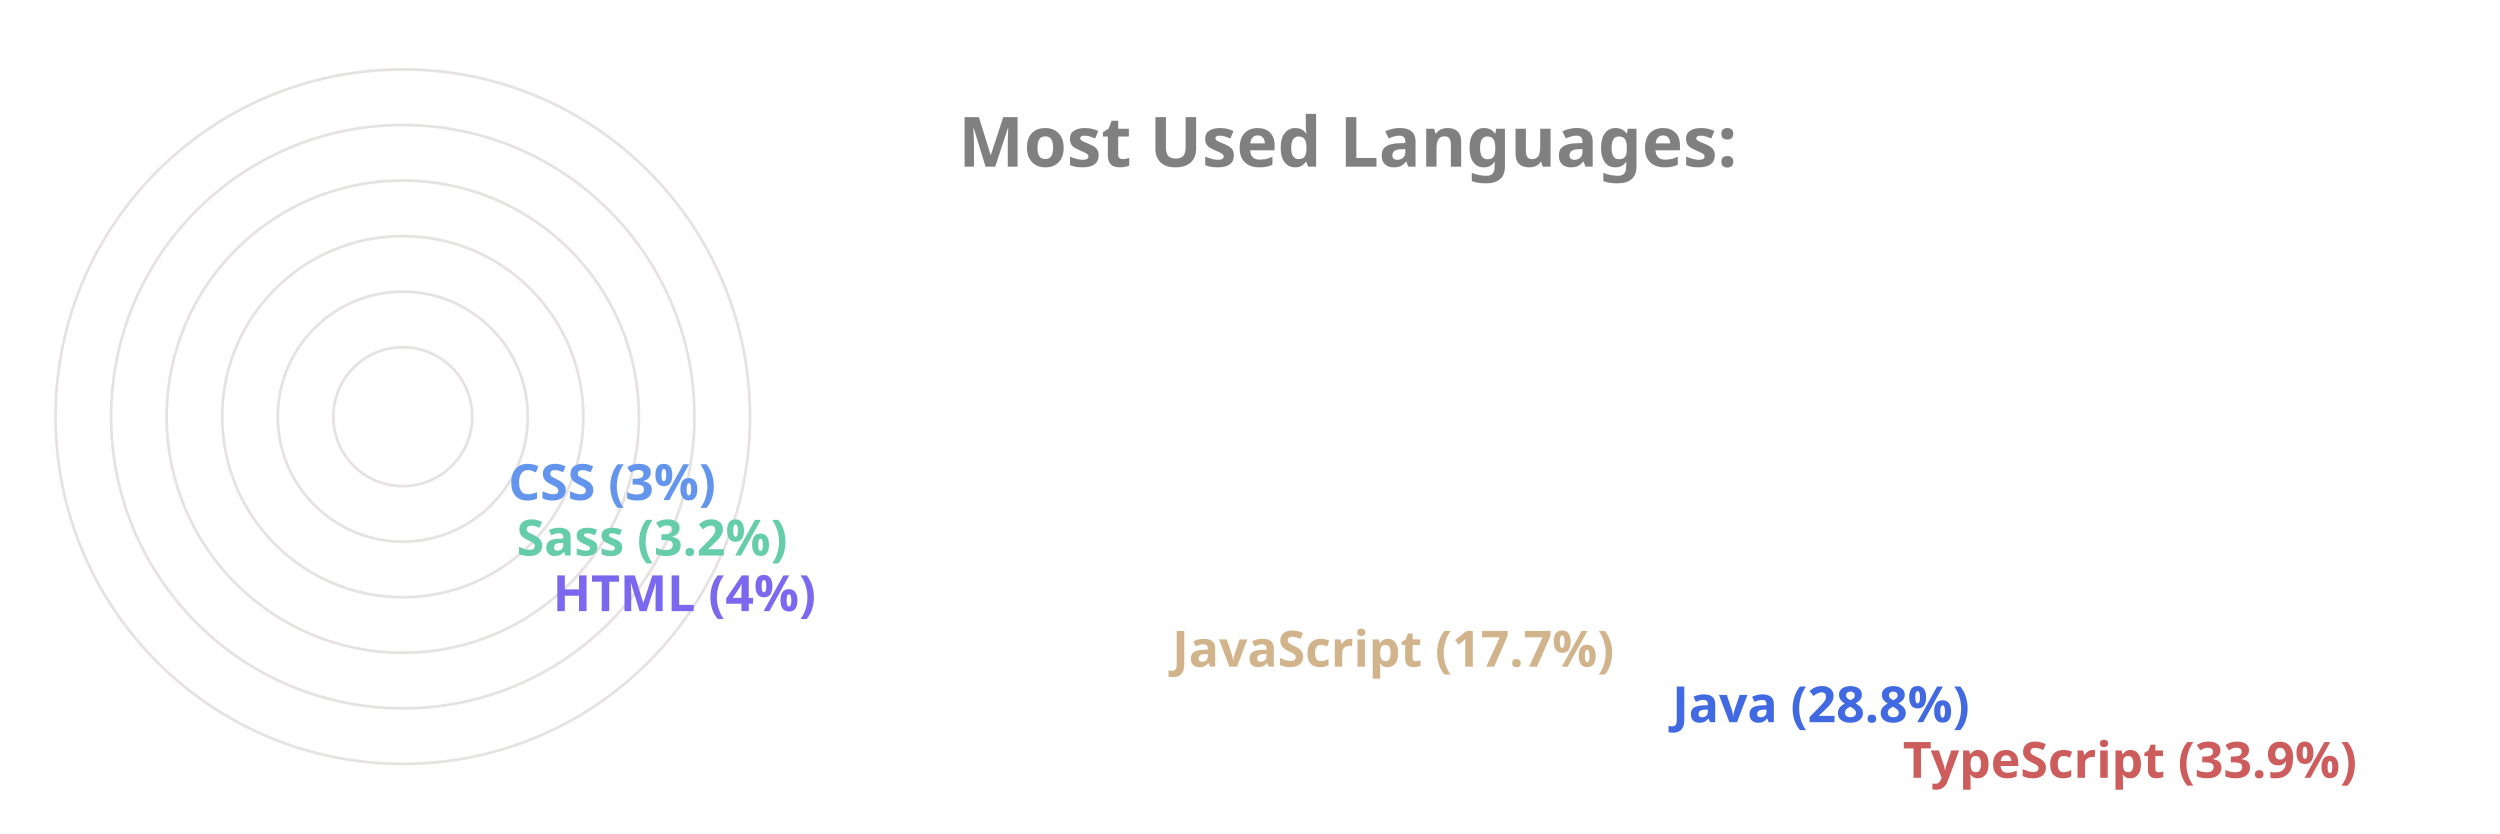
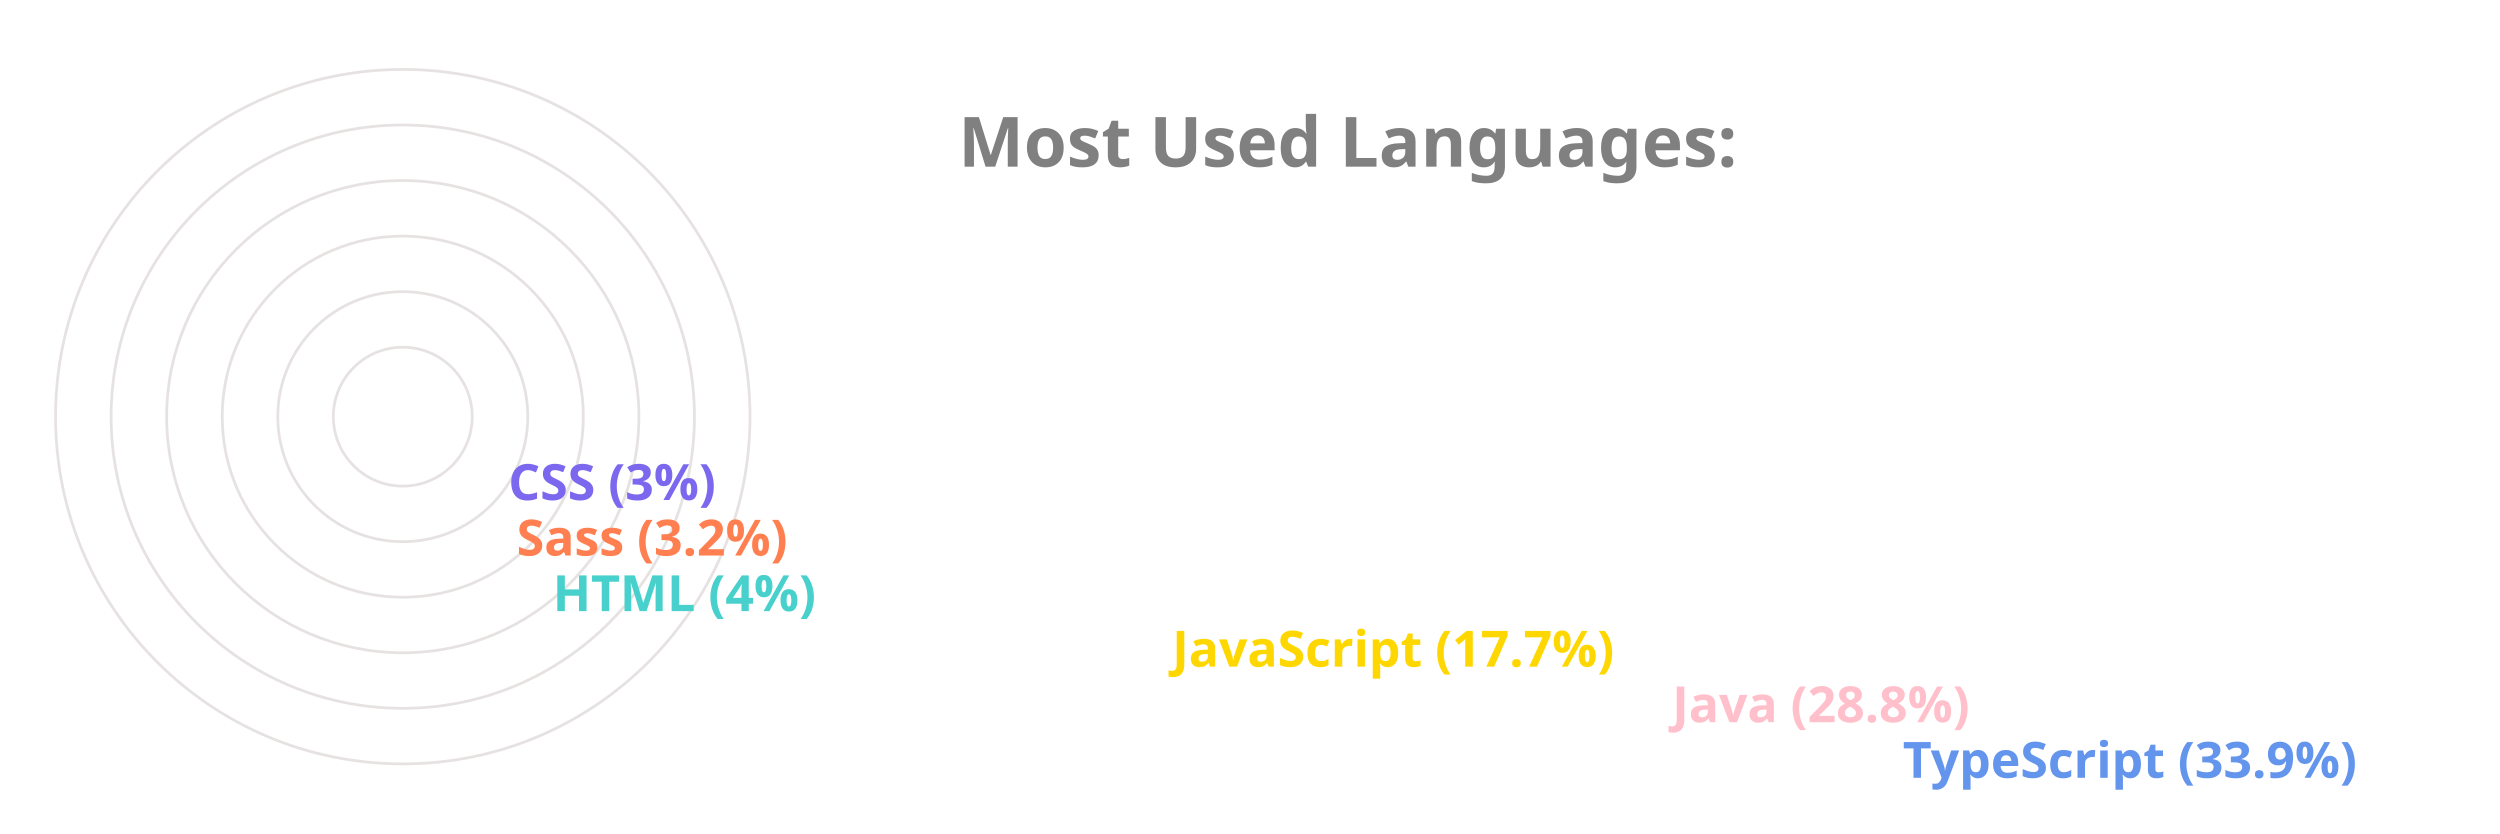
<svg xmlns="http://www.w3.org/2000/svg" viewBox="0 0 650 300" height="200px" width="600px">
  <style>
		.label {
			font: bold 25px sans-serif;
			color: #404040;
			-webkit-text-stroke: 1px white;
	  	}
		.name {
			font: bold 18px sans-serif;
			color: #404040;
	  	}

		.line {
			stroke-dasharray: 1000;
			stroke-dashoffset: 1000;
			animation: dash 3.5s ease-in-out forwards;	
			animation-iteration-count: infinite;
			animation-direction: alternate-reverse;
		}

		.path {
			stroke-dasharray: 1000;
			stroke-dashoffset: 1000;
			animation: dash 3.5s ease-in-out forwards;	
			animation-iteration-count: infinite;
			animation-direction: alternate-reverse;
		}
		  
		@keyframes dash {
			to {
				stroke-dashoffset: 0;
			}
		}

	</style>
  <g stroke="#E6E2E1" fill="none" stroke-width="1">
    <circle cx="20" cy="150" r="125" />
    <circle cx="20" cy="150" r="105" />
    <circle cx="20" cy="150" r="85" />
    <circle cx="20" cy="150" r="65" />
    <circle cx="20" cy="150" r="45" />
    <circle cx="20" cy="150" r="25" />
  </g>
  <g fill="none" stroke-width="20" class="line">
-     <line x2="550" y2="275" x1="20" y1="275" stroke="IndianRed" />
-     <line x2="467" y2="255" x1="20" y1="255" stroke="RoyalBlue" />
-     <line x2="287" y2="235" x1="20" y1="235" stroke="Tan" />
-     <line x2="64" y2="215" x1="20" y1="215" stroke="MediumSlateBlue" />
-     <line x2="51" y2="195" x1="20" y1="195" stroke="MediumAquaMarine" />
-     <line x2="48" y2="175" x1="20" y1="175" stroke="CornflowerBlue" />
+     <line x2="550" y2="275" x1="20" y1="275" stroke="CornflowerBlue" />
+     <line x2="467" y2="255" x1="20" y1="255" stroke="Pink" />
+     <line x2="287" y2="235" x1="20" y1="235" stroke="Gold" />
+     <line x2="64" y2="215" x1="20" y1="215" stroke="MediumTurquoise" />
+     <line x2="51" y2="195" x1="20" y1="195" stroke="Coral" />
+     <line x2="48" y2="175" x1="20" y1="175" stroke="MediumSlateBlue" />
  </g>
  <g fill="none" stroke-width="20" stroke-linecap="round" class="path">
-     <path d="M 20 275 A 125 125 45 0 1 -83 80" stroke="IndianRed" />
-     <path d="M 20 255 A 105 105 45 0 1 -71 99" stroke="RoyalBlue" />
-     <path d="M 20 235 A 85 85 45 0 1 -60 123" stroke="Tan" />
-     <path d="M 20 215 A 65 65 45 0 1 -44 145" stroke="MediumSlateBlue" />
-     <path d="M 20 195 A 45 45 45 0 1 -24 147" stroke="MediumAquaMarine" />
-     <path d="M 20 175 A 25 25 45 0 1 -4 148" stroke="CornflowerBlue" />
+     <path d="M 20 275 A 125 125 45 0 1 -83 80" stroke="CornflowerBlue" />
+     <path d="M 20 255 A 105 105 45 0 1 -71 99" stroke="Pink" />
+     <path d="M 20 235 A 85 85 45 0 1 -60 123" stroke="Gold" />
+     <path d="M 20 215 A 65 65 45 0 1 -44 145" stroke="MediumTurquoise" />
+     <path d="M 20 195 A 45 45 45 0 1 -24 147" stroke="Coral" />
+     <path d="M 20 175 A 25 25 45 0 1 -4 148" stroke="MediumSlateBlue" />
  </g>
  <g class="name">
-     <text x="560" y="280" fill="IndianRed">TypeScript (33.9%)</text>
-     <text x="477" y="260" fill="RoyalBlue">Java (28.8%)</text>
-     <text x="297" y="240" fill="Tan">JavaScript (17.7%)</text>
-     <text x="74" y="220" fill="MediumSlateBlue">HTML (4%)</text>
-     <text x="61" y="200" fill="MediumAquaMarine">Sass (3.2%)</text>
-     <text x="58" y="180" fill="CornflowerBlue">CSS (3%)</text>
+     <text x="560" y="280" fill="CornflowerBlue">TypeScript (33.9%)</text>
+     <text x="477" y="260" fill="Pink">Java (28.8%)</text>
+     <text x="297" y="240" fill="Gold">JavaScript (17.7%)</text>
+     <text x="74" y="220" fill="MediumTurquoise">HTML (4%)</text>
+     <text x="61" y="200" fill="Coral">Sass (3.2%)</text>
+     <text x="58" y="180" fill="MediumSlateBlue">CSS (3%)</text>
  </g>
  <g class="label">
    <text x="220" y="60" fill="grey">Most Used Languages:</text>
  </g>
</svg>
